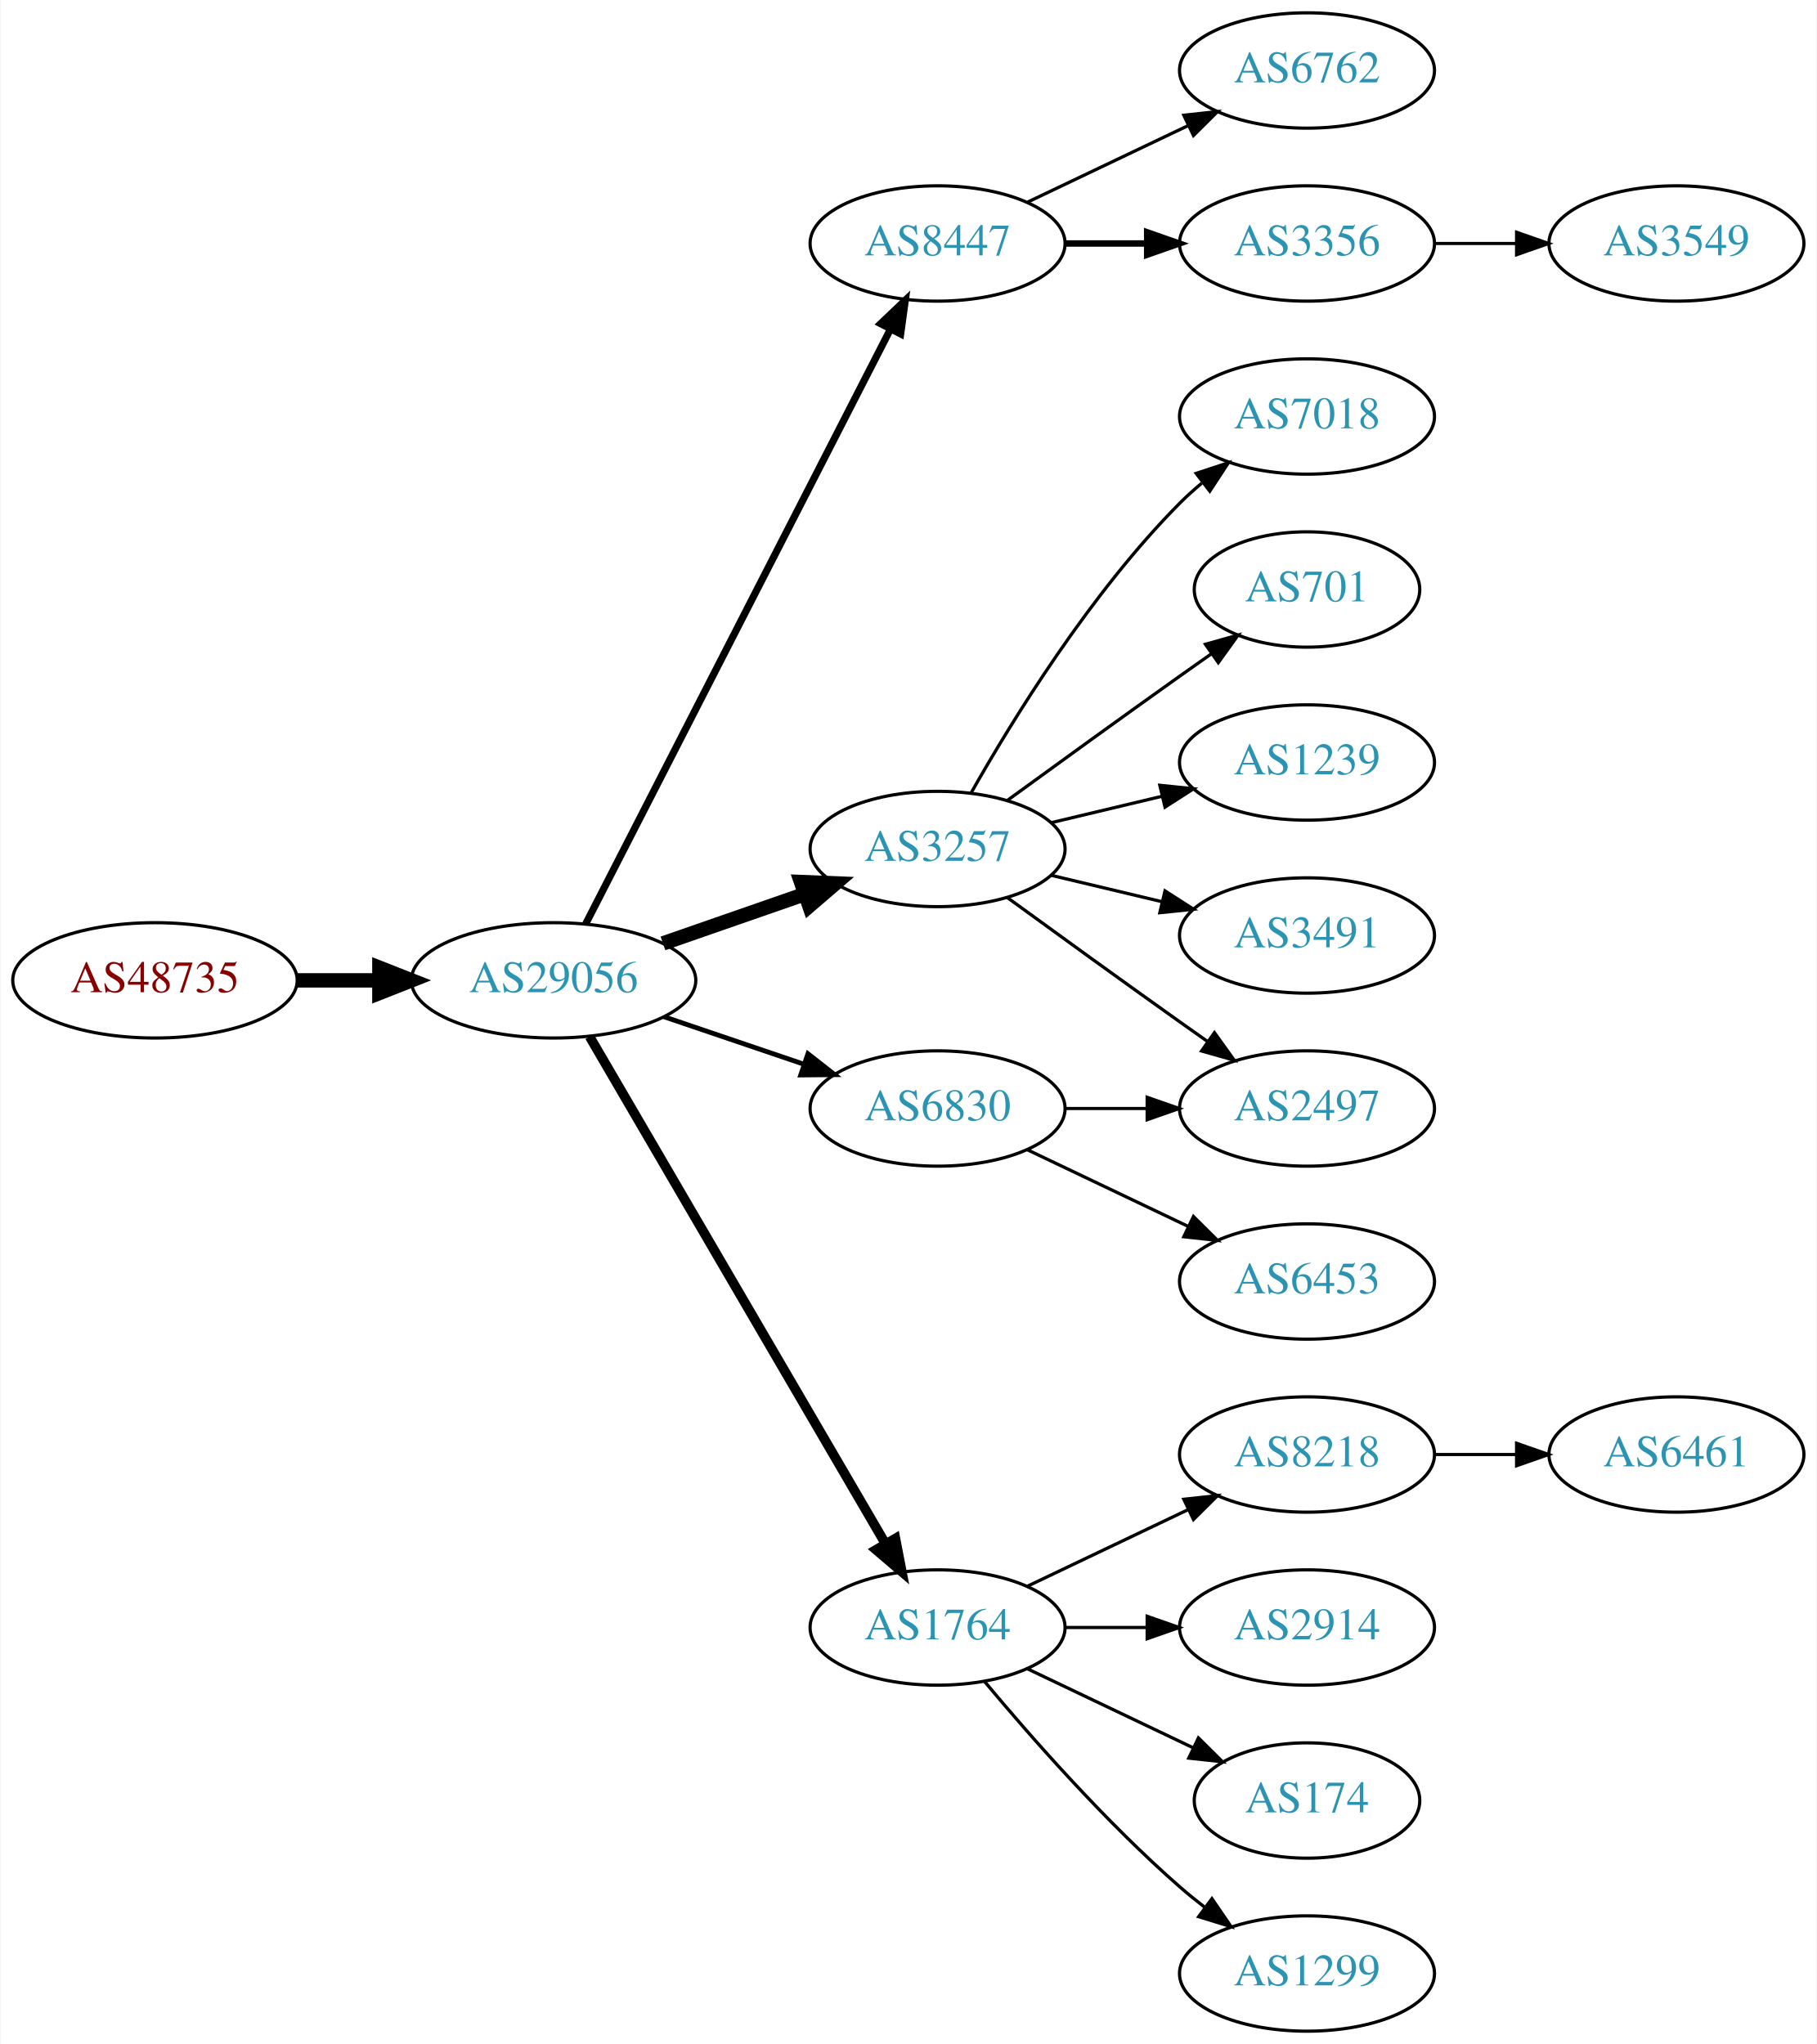
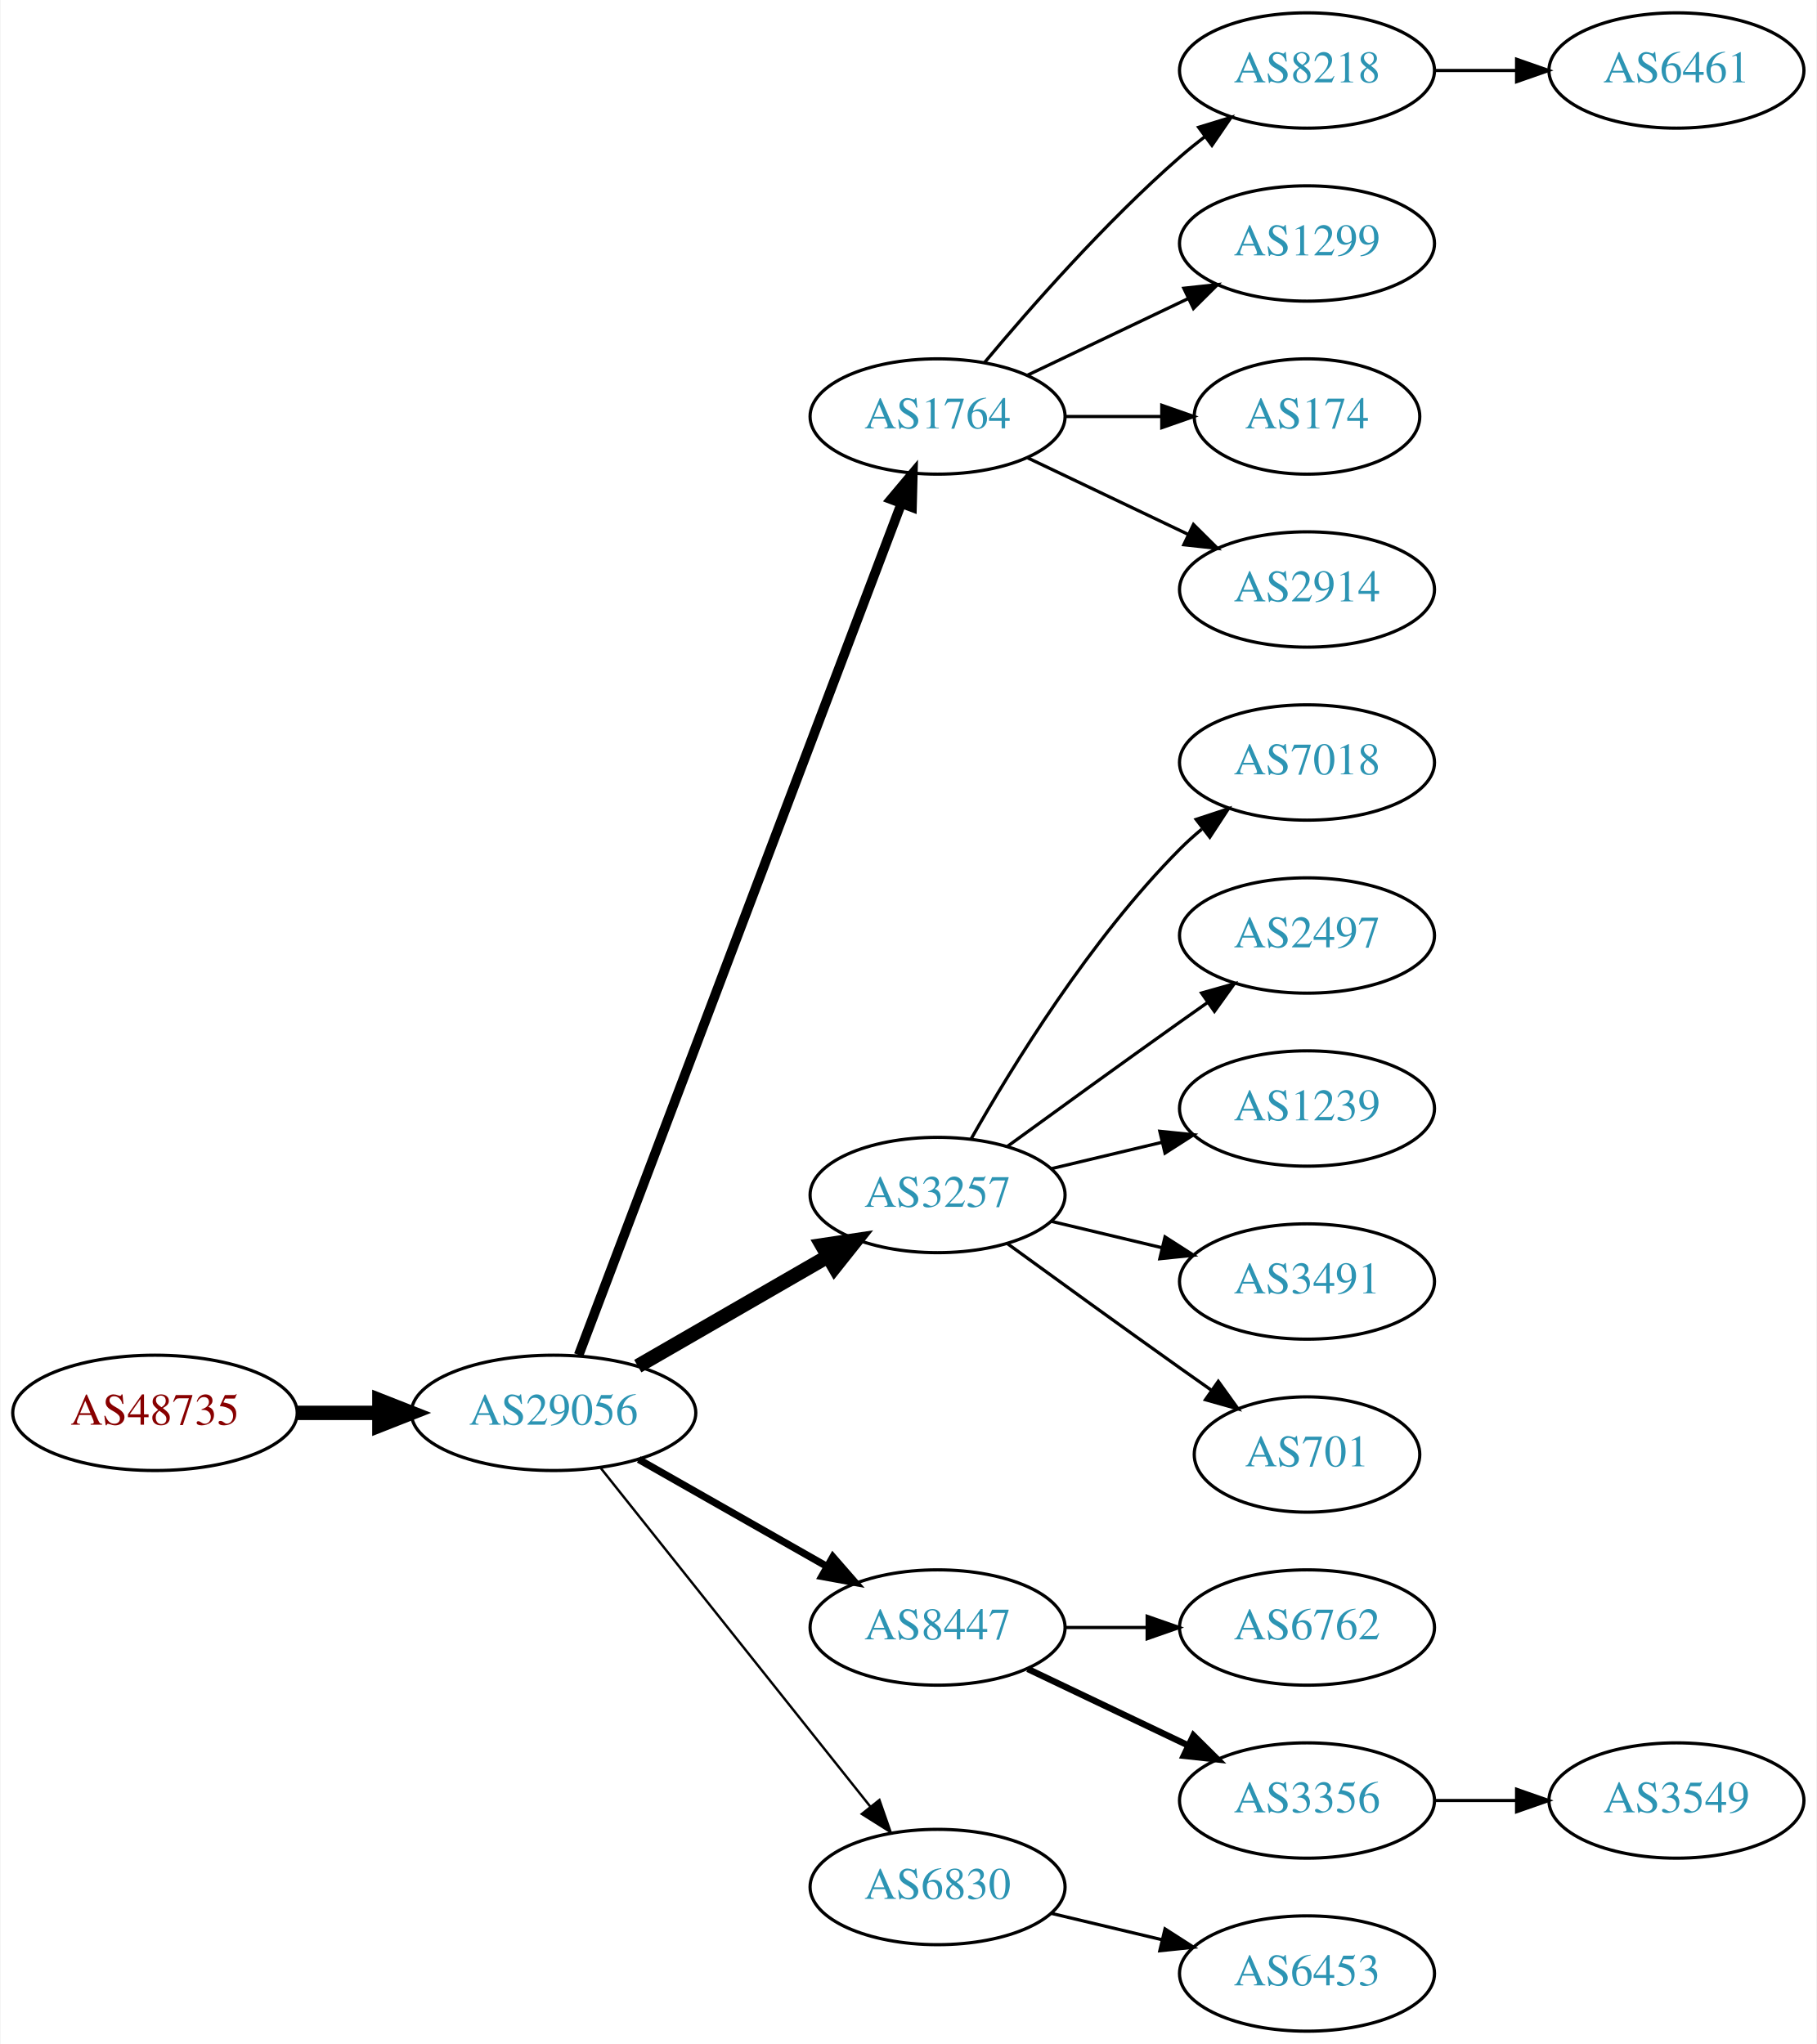
<svg xmlns="http://www.w3.org/2000/svg" xmlns:xlink="http://www.w3.org/1999/xlink" width="567pt" height="638pt" viewBox="0.00 0.00 566.66 638.00">
  <g id="graph0" class="graph" transform="scale(1 1) rotate(0) translate(4 634)">
    <polygon fill="white" stroke="none" points="-4,4 -4,-634 562.663,-634 562.663,4 -4,4" />
    <g id="node1" class="node">
      <g id="a_node1">
        <a xlink:href="/asn/48735" xlink:title="AS48735 ~ DELTAAT-AT-AS [AT]">
-           <ellipse fill="#ffffff" stroke="black" cx="44.196" cy="-328" rx="44.393" ry="18" />
-           <text text-anchor="middle" x="44.196" y="-324.3" font-family="Times,serif" font-size="14.00" fill="#880000">AS48735</text>
+           <ellipse fill="#ffffff" stroke="black" cx="44.196" cy="-193" rx="44.393" ry="18" />
+           <text text-anchor="middle" x="44.196" y="-189.3" font-family="Times,serif" font-size="14.00" fill="#880000">AS48735</text>
        </a>
      </g>
    </g>
    <g id="node2" class="node">
      <g id="a_node2">
        <a xlink:href="/asn/29056" xlink:title="AS29056 ~ Citycom Telekommunikation GmbH [AT]">
-           <ellipse fill="#ffffff" stroke="black" cx="168.588" cy="-328" rx="44.393" ry="18" />
-           <text text-anchor="middle" x="168.588" y="-324.3" font-family="Times,serif" font-size="14.00" fill="#2c94b3">AS29056</text>
+           <ellipse fill="#ffffff" stroke="black" cx="168.588" cy="-193" rx="44.393" ry="18" />
+           <text text-anchor="middle" x="168.588" y="-189.3" font-family="Times,serif" font-size="14.00" fill="#2c94b3">AS29056</text>
        </a>
      </g>
    </g>
    <g id="edge1" class="edge">
-       <path fill="none" stroke="black" stroke-width="4.5" d="M88.692,-328C96.898,-328 105.569,-328 114.041,-328" />
-       <polygon fill="black" stroke="black" stroke-width="4.5" points="114.233,-331.938 124.233,-328 114.233,-324.063 114.233,-331.938" />
+       <path fill="none" stroke="black" stroke-width="4.5" d="M88.692,-193C96.898,-193 105.569,-193 114.041,-193" />
+       <polygon fill="black" stroke="black" stroke-width="4.5" points="114.233,-196.938 124.233,-193 114.233,-189.063 114.233,-196.938" />
    </g>
    <g id="node3" class="node">
      <g id="a_node3">
-         <a xlink:href="/asn/8447" xlink:title="AS8447 ~ A1 Telekom Austria AG [AT]">
-           <ellipse fill="#ffffff" stroke="black" cx="288.431" cy="-558" rx="39.794" ry="18" />
-           <text text-anchor="middle" x="288.431" y="-554.3" font-family="Times,serif" font-size="14.00" fill="#2c94b3">AS8447</text>
+         <a xlink:href="/asn/1764" xlink:title="AS1764 ~ NEXTLAYER-AS [AT]">
+           <ellipse fill="#ffffff" stroke="black" cx="288.431" cy="-504" rx="39.794" ry="18" />
+           <text text-anchor="middle" x="288.431" y="-500.3" font-family="Times,serif" font-size="14.00" fill="#2c94b3">AS1764</text>
        </a>
      </g>
    </g>
    <g id="edge2" class="edge">
-       <path fill="none" stroke="black" stroke-width="2.25" d="M178.639,-345.666C199.161,-385.719 249.329,-483.634 273.698,-531.196" />
-       <polygon fill="black" stroke="black" stroke-width="2.25" points="270.674,-532.97 278.349,-540.274 276.904,-529.778 270.674,-532.97" />
+       <path fill="none" stroke="black" stroke-width="3" d="M176.433,-211.065C196.209,-263.256 253.512,-414.485 277.1,-476.736" />
+       <polygon fill="black" stroke="black" stroke-width="3" points="273.897,-478.162 280.714,-486.273 280.443,-475.681 273.897,-478.162" />
    </g>
    <g id="node4" class="node">
      <g id="a_node4">
        <a xlink:href="/asn/3257" xlink:title="AS3257 ~ GTT [DE]">
-           <ellipse fill="#ffffff" stroke="black" cx="288.431" cy="-369" rx="39.794" ry="18" />
-           <text text-anchor="middle" x="288.431" y="-365.3" font-family="Times,serif" font-size="14.00" fill="#2c94b3">AS3257</text>
+           <ellipse fill="#ffffff" stroke="black" cx="288.431" cy="-261" rx="39.794" ry="18" />
+           <text text-anchor="middle" x="288.431" y="-257.3" font-family="Times,serif" font-size="14.00" fill="#2c94b3">AS3257</text>
        </a>
      </g>
    </g>
    <g id="edge3" class="edge">
-       <path fill="none" stroke="black" stroke-width="4.5" d="M202.728,-339.53C216.445,-344.302 232.484,-349.883 246.894,-354.896" />
-       <polygon fill="black" stroke="black" stroke-width="4.5" points="245.822,-358.692 256.56,-358.26 248.41,-351.255 245.822,-358.692" />
+       <path fill="none" stroke="black" stroke-width="4.5" d="M194.868,-207.588C212.188,-217.582 235.339,-230.941 254.155,-241.799" />
+       <polygon fill="black" stroke="black" stroke-width="4.5" points="252.37,-245.314 262.999,-246.902 256.306,-238.493 252.37,-245.314" />
    </g>
    <g id="node5" class="node">
      <g id="a_node5">
-         <a xlink:href="/asn/6830" xlink:title="AS6830 ~ LibertyGlobal [AT]">
-           <ellipse fill="#ffffff" stroke="black" cx="288.431" cy="-288" rx="39.794" ry="18" />
-           <text text-anchor="middle" x="288.431" y="-284.3" font-family="Times,serif" font-size="14.00" fill="#2c94b3">AS6830</text>
+         <a xlink:href="/asn/8447" xlink:title="AS8447 ~ A1 Telekom Austria AG [AT]">
+           <ellipse fill="#ffffff" stroke="black" cx="288.431" cy="-126" rx="39.794" ry="18" />
+           <text text-anchor="middle" x="288.431" y="-122.3" font-family="Times,serif" font-size="14.00" fill="#2c94b3">AS8447</text>
        </a>
      </g>
    </g>
    <g id="edge4" class="edge">
-       <path fill="none" stroke="black" stroke-width="1.5" d="M203.042,-316.645C216.643,-312.028 232.485,-306.651 246.746,-301.81" />
-       <polygon fill="black" stroke="black" stroke-width="1.5" points="247.975,-305.089 256.32,-298.56 245.725,-298.46 247.975,-305.089" />
+       <path fill="none" stroke="black" stroke-width="2.25" d="M195.158,-178.462C212.378,-168.672 235.263,-155.66 253.934,-145.045" />
+       <polygon fill="black" stroke="black" stroke-width="2.25" points="255.755,-148.036 262.718,-140.05 252.295,-141.95 255.755,-148.036" />
    </g>
    <g id="node6" class="node">
      <g id="a_node6">
-         <a xlink:href="/asn/1764" xlink:title="AS1764 ~ NEXTLAYER-AS [AT]">
-           <ellipse fill="#ffffff" stroke="black" cx="288.431" cy="-126" rx="39.794" ry="18" />
-           <text text-anchor="middle" x="288.431" y="-122.3" font-family="Times,serif" font-size="14.00" fill="#2c94b3">AS1764</text>
+         <a xlink:href="/asn/6830" xlink:title="AS6830 ~ LibertyGlobal [AT]">
+           <ellipse fill="#ffffff" stroke="black" cx="288.431" cy="-45" rx="39.794" ry="18" />
+           <text text-anchor="middle" x="288.431" y="-41.3" font-family="Times,serif" font-size="14.00" fill="#2c94b3">AS6830</text>
        </a>
      </g>
    </g>
    <g id="edge5" class="edge">
-       <path fill="none" stroke="black" stroke-width="3" d="M179.84,-310.427C200.612,-274.821 247.76,-194.002 272.162,-152.173" />
-       <polygon fill="black" stroke="black" stroke-width="3" points="275.271,-153.79 277.287,-143.388 269.225,-150.262 275.271,-153.79" />
+       <path fill="none" stroke="black" stroke-width="0.75" d="M183.337,-175.733C204.093,-149.666 243.538,-100.126 267.462,-70.079" />
+       <polygon fill="black" stroke="black" stroke-width="0.75" points="270.279,-72.16 273.77,-62.157 264.803,-67.8 270.279,-72.16" />
    </g>
    <g id="node7" class="node">
      <g id="a_node7">
-         <a xlink:href="/asn/6762" xlink:title="AS6762 ~ TELECOM ITALIA SPARKLE S.p.A. [IT]">
+         <a xlink:href="/asn/8218" xlink:title="AS8218 ~ legacy Neotelecoms [FR]">
          <ellipse fill="#ffffff" stroke="black" cx="403.724" cy="-612" rx="39.794" ry="18" />
-           <text text-anchor="middle" x="403.724" y="-608.3" font-family="Times,serif" font-size="14.00" fill="#2c94b3">AS6762</text>
+           <text text-anchor="middle" x="403.724" y="-608.3" font-family="Times,serif" font-size="14.00" fill="#2c94b3">AS8218</text>
        </a>
      </g>
    </g>
    <g id="edge6" class="edge">
-       <path fill="none" stroke="black" d="M316.567,-570.934C331.561,-578.081 350.382,-587.052 366.605,-594.785" />
-       <polygon fill="black" stroke="black" points="365.276,-598.028 375.809,-599.171 368.288,-591.709 365.276,-598.028" />
+       <path fill="none" stroke="black" d="M303.061,-520.817C317.343,-537.929 340.89,-564.745 364.077,-585 366.543,-587.154 369.182,-589.294 371.879,-591.372" />
+       <polygon fill="black" stroke="black" points="369.904,-594.264 380.033,-597.37 374.052,-588.625 369.904,-594.264" />
    </g>
    <g id="node8" class="node">
      <g id="a_node8">
-         <a xlink:href="/asn/3356" xlink:title="AS3356 ~ Level 3 Parent, LLC [US]">
+         <a xlink:href="/asn/1299" xlink:title="AS1299 ~ Telia Carrier [EU]">
          <ellipse fill="#ffffff" stroke="black" cx="403.724" cy="-558" rx="39.794" ry="18" />
-           <text text-anchor="middle" x="403.724" y="-554.3" font-family="Times,serif" font-size="14.00" fill="#2c94b3">AS3356</text>
+           <text text-anchor="middle" x="403.724" y="-554.3" font-family="Times,serif" font-size="14.00" fill="#2c94b3">AS1299</text>
        </a>
      </g>
    </g>
    <g id="edge7" class="edge">
-       <path fill="none" stroke="black" stroke-width="2" d="M328.103,-558C336.306,-558 345.07,-558 353.602,-558" />
-       <polygon fill="black" stroke="black" stroke-width="2" points="353.841,-561.5 363.841,-558 353.841,-554.5 353.841,-561.5" />
+       <path fill="none" stroke="black" d="M316.567,-516.934C331.561,-524.081 350.382,-533.052 366.605,-540.785" />
+       <polygon fill="black" stroke="black" points="365.276,-544.028 375.809,-545.171 368.288,-537.709 365.276,-544.028" />
    </g>
    <g id="node9" class="node">
      <g id="a_node9">
-         <a xlink:href="/asn/2497" xlink:title="AS2497 ~ Internet Initiative Japan Inc. [JP]">
-           <ellipse fill="#ffffff" stroke="black" cx="403.724" cy="-288" rx="39.794" ry="18" />
-           <text text-anchor="middle" x="403.724" y="-284.3" font-family="Times,serif" font-size="14.00" fill="#2c94b3">AS2497</text>
+         <a xlink:href="/asn/174" xlink:title="AS174 ~ Cogent Communications [US]">
+           <ellipse fill="#ffffff" stroke="black" cx="403.724" cy="-504" rx="35.194" ry="18" />
+           <text text-anchor="middle" x="403.724" y="-500.3" font-family="Times,serif" font-size="14.00" fill="#2c94b3">AS174</text>
        </a>
      </g>
    </g>
    <g id="edge8" class="edge">
-       <path fill="none" stroke="black" d="M310.279,-353.778C325.213,-342.909 345.827,-327.975 364.077,-315 366.898,-312.995 369.841,-310.915 372.789,-308.841" />
-       <polygon fill="black" stroke="black" points="374.835,-311.681 381.013,-303.074 370.816,-305.95 374.835,-311.681" />
+       <path fill="none" stroke="black" d="M328.103,-504C337.808,-504 348.299,-504 358.262,-504" />
+       <polygon fill="black" stroke="black" points="358.398,-507.5 368.398,-504 358.398,-500.5 358.398,-507.5" />
    </g>
    <g id="node10" class="node">
      <g id="a_node10">
-         <a xlink:href="/asn/7018" xlink:title="AS7018 ~ AT&amp;T Services, Inc. [US]">
-           <ellipse fill="#ffffff" stroke="black" cx="403.724" cy="-504" rx="39.794" ry="18" />
-           <text text-anchor="middle" x="403.724" y="-500.3" font-family="Times,serif" font-size="14.00" fill="#2c94b3">AS7018</text>
+         <a xlink:href="/asn/2914" xlink:title="AS2914 ~ NTT America, Inc. [US]">
+           <ellipse fill="#ffffff" stroke="black" cx="403.724" cy="-450" rx="39.794" ry="18" />
+           <text text-anchor="middle" x="403.724" y="-446.3" font-family="Times,serif" font-size="14.00" fill="#2c94b3">AS2914</text>
        </a>
      </g>
    </g>
    <g id="edge9" class="edge">
-       <path fill="none" stroke="black" d="M298.891,-386.49C311.672,-409.096 336.105,-448.886 364.077,-477 366.188,-479.121 368.484,-481.188 370.87,-483.171" />
-       <polygon fill="black" stroke="black" points="369.122,-486.242 379.185,-489.556 373.385,-480.69 369.122,-486.242" />
+       <path fill="none" stroke="black" d="M316.567,-491.066C331.561,-483.919 350.382,-474.948 366.605,-467.215" />
+       <polygon fill="black" stroke="black" points="368.288,-470.291 375.809,-462.829 365.276,-463.972 368.288,-470.291" />
+     </g>
+     <g id="node12" class="node">
+       <g id="a_node12">
+         <a xlink:href="/asn/7018" xlink:title="AS7018 ~ ATT-INTERNET4 [US]">
+           <ellipse fill="#ffffff" stroke="black" cx="403.724" cy="-396" rx="39.794" ry="18" />
+           <text text-anchor="middle" x="403.724" y="-392.3" font-family="Times,serif" font-size="14.00" fill="#2c94b3">AS7018</text>
+         </a>
+       </g>
+     </g>
+     <g id="edge11" class="edge">
+       <path fill="none" stroke="black" d="M298.891,-278.49C311.672,-301.096 336.105,-340.886 364.077,-369 366.188,-371.121 368.484,-373.188 370.87,-375.171" />
+       <polygon fill="black" stroke="black" points="369.122,-378.242 379.185,-381.556 373.385,-372.69 369.122,-378.242" />
+     </g>
+     <g id="node13" class="node">
+       <g id="a_node13">
+         <a xlink:href="/asn/2497" xlink:title="AS2497 ~ Internet Initiative Japan Inc. [JP]">
+           <ellipse fill="#ffffff" stroke="black" cx="403.724" cy="-342" rx="39.794" ry="18" />
+           <text text-anchor="middle" x="403.724" y="-338.3" font-family="Times,serif" font-size="14.00" fill="#2c94b3">AS2497</text>
+         </a>
+       </g>
+     </g>
+     <g id="edge12" class="edge">
+       <path fill="none" stroke="black" d="M310.279,-276.222C325.213,-287.091 345.827,-302.025 364.077,-315 366.898,-317.005 369.841,-319.085 372.789,-321.159" />
+       <polygon fill="black" stroke="black" points="370.816,-324.05 381.013,-326.926 374.835,-318.319 370.816,-324.05" />
+     </g>
+     <g id="node14" class="node">
+       <g id="a_node14">
+         <a xlink:href="/asn/1239" xlink:title="AS1239 ~ Sprint [US]">
+           <ellipse fill="#ffffff" stroke="black" cx="403.724" cy="-288" rx="39.794" ry="18" />
+           <text text-anchor="middle" x="403.724" y="-284.3" font-family="Times,serif" font-size="14.00" fill="#2c94b3">AS1239</text>
+         </a>
+       </g>
+     </g>
+     <g id="edge13" class="edge">
+       <path fill="none" stroke="black" d="M324.038,-269.248C334.909,-271.838 347.064,-274.735 358.506,-277.462" />
+       <polygon fill="black" stroke="black" points="357.789,-280.889 368.328,-279.803 359.412,-274.08 357.789,-280.889" />
+     </g>
+     <g id="node15" class="node">
+       <g id="a_node15">
+         <a xlink:href="/asn/3491" xlink:title="AS3491 ~ PCCW Global, Inc. [US]">
+           <ellipse fill="#ffffff" stroke="black" cx="403.724" cy="-234" rx="39.794" ry="18" />
+           <text text-anchor="middle" x="403.724" y="-230.3" font-family="Times,serif" font-size="14.00" fill="#2c94b3">AS3491</text>
+         </a>
+       </g>
+     </g>
+     <g id="edge14" class="edge">
+       <path fill="none" stroke="black" d="M324.038,-252.752C334.909,-250.162 347.064,-247.265 358.506,-244.538" />
+       <polygon fill="black" stroke="black" points="359.412,-247.92 368.328,-242.197 357.789,-241.111 359.412,-247.92" />
+     </g>
+     <g id="node16" class="node">
+       <g id="a_node16">
+         <a xlink:href="/asn/701" xlink:title="AS701 ~ UUNET [US]">
+           <ellipse fill="#ffffff" stroke="black" cx="403.724" cy="-180" rx="35.194" ry="18" />
+           <text text-anchor="middle" x="403.724" y="-176.3" font-family="Times,serif" font-size="14.00" fill="#2c94b3">AS701</text>
+         </a>
+       </g>
+     </g>
+     <g id="edge15" class="edge">
+       <path fill="none" stroke="black" d="M310.279,-245.778C325.213,-234.909 345.827,-219.975 364.077,-207 367.288,-204.718 370.657,-202.339 374.011,-199.982" />
+       <polygon fill="black" stroke="black" points="376.039,-202.834 382.222,-194.23 372.023,-197.101 376.039,-202.834" />
+     </g>
+     <g id="node17" class="node">
+       <g id="a_node17">
+         <a xlink:href="/asn/6762" xlink:title="AS6762 ~ TELECOM ITALIA SPARKLE S.p.A. [IT]">
+           <ellipse fill="#ffffff" stroke="black" cx="403.724" cy="-126" rx="39.794" ry="18" />
+           <text text-anchor="middle" x="403.724" y="-122.3" font-family="Times,serif" font-size="14.00" fill="#2c94b3">AS6762</text>
+         </a>
+       </g>
+     </g>
+     <g id="edge16" class="edge">
+       <path fill="none" stroke="black" d="M328.103,-126C336.306,-126 345.07,-126 353.602,-126" />
+       <polygon fill="black" stroke="black" points="353.841,-129.5 363.841,-126 353.841,-122.5 353.841,-129.5" />
+     </g>
+     <g id="node18" class="node">
+       <g id="a_node18">
+         <a xlink:href="/asn/3356" xlink:title="AS3356 ~ Level 3 Parent, LLC [US]">
+           <ellipse fill="#ffffff" stroke="black" cx="403.724" cy="-72" rx="39.794" ry="18" />
+           <text text-anchor="middle" x="403.724" y="-68.3" font-family="Times,serif" font-size="14.00" fill="#2c94b3">AS3356</text>
+         </a>
+       </g>
+     </g>
+     <g id="edge17" class="edge">
+       <path fill="none" stroke="black" stroke-width="2" d="M316.567,-113.066C331.561,-105.919 350.382,-96.948 366.605,-89.215" />
+       <polygon fill="black" stroke="black" stroke-width="2" points="368.288,-92.291 375.809,-84.829 365.276,-85.972 368.288,-92.291" />
+     </g>
+     <g id="node19" class="node">
+       <g id="a_node19">
+         <a xlink:href="/asn/6453" xlink:title="AS6453 ~ TATA COMMUNICATIONS (AMERICA) INC [US]">
+           <ellipse fill="#ffffff" stroke="black" cx="403.724" cy="-18" rx="39.794" ry="18" />
+           <text text-anchor="middle" x="403.724" y="-14.3" font-family="Times,serif" font-size="14.00" fill="#2c94b3">AS6453</text>
+         </a>
+       </g>
+     </g>
+     <g id="edge18" class="edge">
+       <path fill="none" stroke="black" d="M324.038,-36.752C334.909,-34.162 347.064,-31.265 358.506,-28.538" />
+       <polygon fill="black" stroke="black" points="359.412,-31.92 368.328,-26.197 357.789,-25.111 359.412,-31.92" />
    </g>
    <g id="node11" class="node">
      <g id="a_node11">
-         <a xlink:href="/asn/701" xlink:title="AS701 ~ UUNET [US]">
-           <ellipse fill="#ffffff" stroke="black" cx="403.724" cy="-450" rx="35.194" ry="18" />
-           <text text-anchor="middle" x="403.724" y="-446.3" font-family="Times,serif" font-size="14.00" fill="#2c94b3">AS701</text>
+         <a xlink:href="/asn/6461" xlink:title="AS6461 ~ Zayo Bandwidth [US]">
+           <ellipse fill="#ffffff" stroke="black" cx="519.017" cy="-612" rx="39.794" ry="18" />
+           <text text-anchor="middle" x="519.017" y="-608.3" font-family="Times,serif" font-size="14.00" fill="#2c94b3">AS6461</text>
        </a>
      </g>
    </g>
    <g id="edge10" class="edge">
-       <path fill="none" stroke="black" d="M310.279,-384.222C325.213,-395.091 345.827,-410.025 364.077,-423 367.288,-425.282 370.657,-427.661 374.011,-430.018" />
-       <polygon fill="black" stroke="black" points="372.023,-432.899 382.222,-435.77 376.039,-427.166 372.023,-432.899" />
-     </g>
-     <g id="node12" class="node">
-       <g id="a_node12">
-         <a xlink:href="/asn/1239" xlink:title="AS1239 ~ Sprint [US]">
-           <ellipse fill="#ffffff" stroke="black" cx="403.724" cy="-396" rx="39.794" ry="18" />
-           <text text-anchor="middle" x="403.724" y="-392.3" font-family="Times,serif" font-size="14.00" fill="#2c94b3">AS1239</text>
-         </a>
-       </g>
-     </g>
-     <g id="edge11" class="edge">
-       <path fill="none" stroke="black" d="M324.038,-377.248C334.909,-379.838 347.064,-382.735 358.506,-385.462" />
-       <polygon fill="black" stroke="black" points="357.789,-388.889 368.328,-387.803 359.412,-382.08 357.789,-388.889" />
-     </g>
-     <g id="node13" class="node">
-       <g id="a_node13">
-         <a xlink:href="/asn/3491" xlink:title="AS3491 ~ PCCW Global, Inc. [US]">
-           <ellipse fill="#ffffff" stroke="black" cx="403.724" cy="-342" rx="39.794" ry="18" />
-           <text text-anchor="middle" x="403.724" y="-338.3" font-family="Times,serif" font-size="14.00" fill="#2c94b3">AS3491</text>
-         </a>
-       </g>
-     </g>
-     <g id="edge12" class="edge">
-       <path fill="none" stroke="black" d="M324.038,-360.752C334.909,-358.162 347.064,-355.265 358.506,-352.538" />
-       <polygon fill="black" stroke="black" points="359.412,-355.92 368.328,-350.197 357.789,-349.111 359.412,-355.92" />
-     </g>
-     <g id="edge14" class="edge">
-       <path fill="none" stroke="black" d="M328.103,-288C336.306,-288 345.07,-288 353.602,-288" />
-       <polygon fill="black" stroke="black" points="353.841,-291.5 363.841,-288 353.841,-284.5 353.841,-291.5" />
-     </g>
-     <g id="node15" class="node">
-       <g id="a_node15">
-         <a xlink:href="/asn/6453" xlink:title="AS6453 ~ TATA COMMUNICATIONS (AMERICA) INC [US]">
-           <ellipse fill="#ffffff" stroke="black" cx="403.724" cy="-234" rx="39.794" ry="18" />
-           <text text-anchor="middle" x="403.724" y="-230.3" font-family="Times,serif" font-size="14.00" fill="#2c94b3">AS6453</text>
-         </a>
-       </g>
-     </g>
-     <g id="edge15" class="edge">
-       <path fill="none" stroke="black" d="M316.567,-275.066C331.561,-267.919 350.382,-258.948 366.605,-251.215" />
-       <polygon fill="black" stroke="black" points="368.288,-254.291 375.809,-246.829 365.276,-247.972 368.288,-254.291" />
-     </g>
-     <g id="node16" class="node">
-       <g id="a_node16">
-         <a xlink:href="/asn/8218" xlink:title="AS8218 ~ legacy Neotelecoms [FR]">
-           <ellipse fill="#ffffff" stroke="black" cx="403.724" cy="-180" rx="39.794" ry="18" />
-           <text text-anchor="middle" x="403.724" y="-176.3" font-family="Times,serif" font-size="14.00" fill="#2c94b3">AS8218</text>
-         </a>
-       </g>
-     </g>
-     <g id="edge16" class="edge">
-       <path fill="none" stroke="black" d="M316.567,-138.934C331.561,-146.081 350.382,-155.052 366.605,-162.785" />
-       <polygon fill="black" stroke="black" points="365.276,-166.028 375.809,-167.171 368.288,-159.709 365.276,-166.028" />
-     </g>
-     <g id="node17" class="node">
-       <g id="a_node17">
-         <a xlink:href="/asn/2914" xlink:title="AS2914 ~ NTT America, Inc. [US]">
-           <ellipse fill="#ffffff" stroke="black" cx="403.724" cy="-126" rx="39.794" ry="18" />
-           <text text-anchor="middle" x="403.724" y="-122.3" font-family="Times,serif" font-size="14.00" fill="#2c94b3">AS2914</text>
-         </a>
-       </g>
-     </g>
-     <g id="edge17" class="edge">
-       <path fill="none" stroke="black" d="M328.103,-126C336.306,-126 345.07,-126 353.602,-126" />
-       <polygon fill="black" stroke="black" points="353.841,-129.5 363.841,-126 353.841,-122.5 353.841,-129.5" />
-     </g>
-     <g id="node18" class="node">
-       <g id="a_node18">
-         <a xlink:href="/asn/174" xlink:title="AS174 ~ Cogent Communications [US]">
-           <ellipse fill="#ffffff" stroke="black" cx="403.724" cy="-72" rx="35.194" ry="18" />
-           <text text-anchor="middle" x="403.724" y="-68.3" font-family="Times,serif" font-size="14.00" fill="#2c94b3">AS174</text>
-         </a>
-       </g>
-     </g>
-     <g id="edge18" class="edge">
-       <path fill="none" stroke="black" d="M316.567,-113.066C331.999,-105.71 351.485,-96.423 368.02,-88.541" />
-       <polygon fill="black" stroke="black" points="369.84,-91.551 377.361,-84.089 366.828,-85.232 369.84,-91.551" />
-     </g>
-     <g id="node19" class="node">
-       <g id="a_node19">
-         <a xlink:href="/asn/1299" xlink:title="AS1299 ~ Telia Carrier [EU]">
-           <ellipse fill="#ffffff" stroke="black" cx="403.724" cy="-18" rx="39.794" ry="18" />
-           <text text-anchor="middle" x="403.724" y="-14.3" font-family="Times,serif" font-size="14.00" fill="#2c94b3">AS1299</text>
-         </a>
-       </g>
-     </g>
-     <g id="edge19" class="edge">
-       <path fill="none" stroke="black" d="M303.061,-109.183C317.343,-92.071 340.89,-65.255 364.077,-45 366.543,-42.846 369.182,-40.706 371.879,-38.628" />
-       <polygon fill="black" stroke="black" points="374.052,-41.375 380.033,-32.63 369.904,-35.736 374.052,-41.375" />
-     </g>
-     <g id="node14" class="node">
-       <g id="a_node14">
-         <a xlink:href="/asn/3549" xlink:title="AS3549 ~ Level 3 Parent, LLC [US]">
-           <ellipse fill="#ffffff" stroke="black" cx="519.017" cy="-558" rx="39.794" ry="18" />
-           <text text-anchor="middle" x="519.017" y="-554.3" font-family="Times,serif" font-size="14.00" fill="#2c94b3">AS3549</text>
-         </a>
-       </g>
-     </g>
-     <g id="edge13" class="edge">
-       <path fill="none" stroke="black" d="M443.396,-558C451.599,-558 460.363,-558 468.895,-558" />
-       <polygon fill="black" stroke="black" points="469.134,-561.5 479.134,-558 469.134,-554.5 469.134,-561.5" />
+       <path fill="none" stroke="black" d="M443.396,-612C451.599,-612 460.363,-612 468.895,-612" />
+       <polygon fill="black" stroke="black" points="469.134,-615.5 479.134,-612 469.134,-608.5 469.134,-615.5" />
    </g>
    <g id="node20" class="node">
      <g id="a_node20">
-         <a xlink:href="/asn/6461" xlink:title="AS6461 ~ Zayo Bandwidth [US]">
-           <ellipse fill="#ffffff" stroke="black" cx="519.017" cy="-180" rx="39.794" ry="18" />
-           <text text-anchor="middle" x="519.017" y="-176.3" font-family="Times,serif" font-size="14.00" fill="#2c94b3">AS6461</text>
-         </a>
-       </g>
-     </g>
-     <g id="edge20" class="edge">
-       <path fill="none" stroke="black" d="M443.396,-180C451.599,-180 460.363,-180 468.895,-180" />
-       <polygon fill="black" stroke="black" points="469.134,-183.5 479.134,-180 469.134,-176.5 469.134,-183.5" />
+         <a xlink:href="/asn/3549" xlink:title="AS3549 ~ Level 3 Parent, LLC [US]">
+           <ellipse fill="#ffffff" stroke="black" cx="519.017" cy="-72" rx="39.794" ry="18" />
+           <text text-anchor="middle" x="519.017" y="-68.3" font-family="Times,serif" font-size="14.00" fill="#2c94b3">AS3549</text>
+         </a>
+       </g>
+     </g>
+     <g id="edge19" class="edge">
+       <path fill="none" stroke="black" d="M443.396,-72C451.599,-72 460.363,-72 468.895,-72" />
+       <polygon fill="black" stroke="black" points="469.134,-75.5 479.134,-72 469.134,-68.5 469.134,-75.5" />
    </g>
  </g>
</svg>
